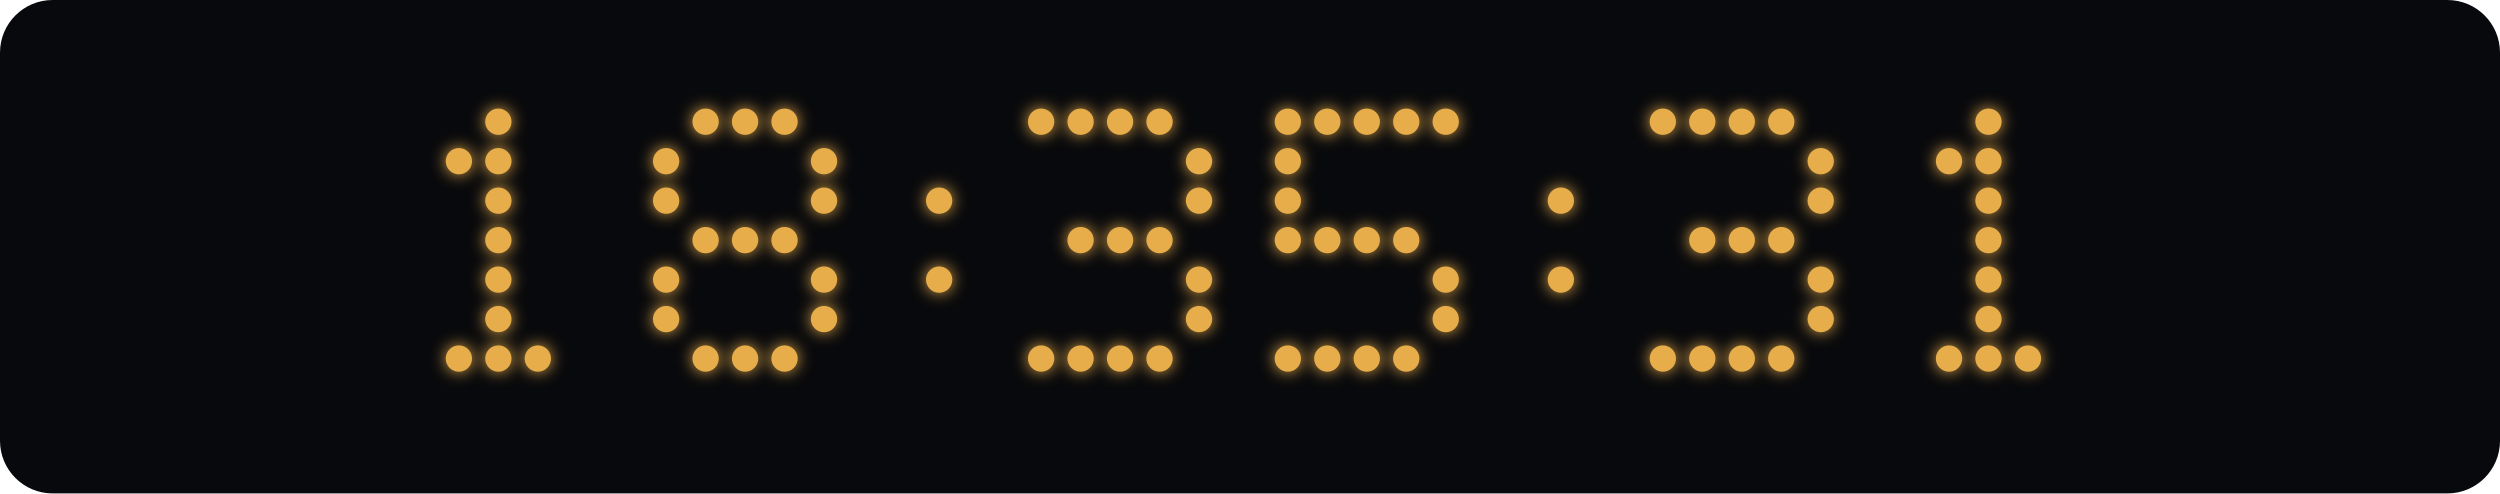
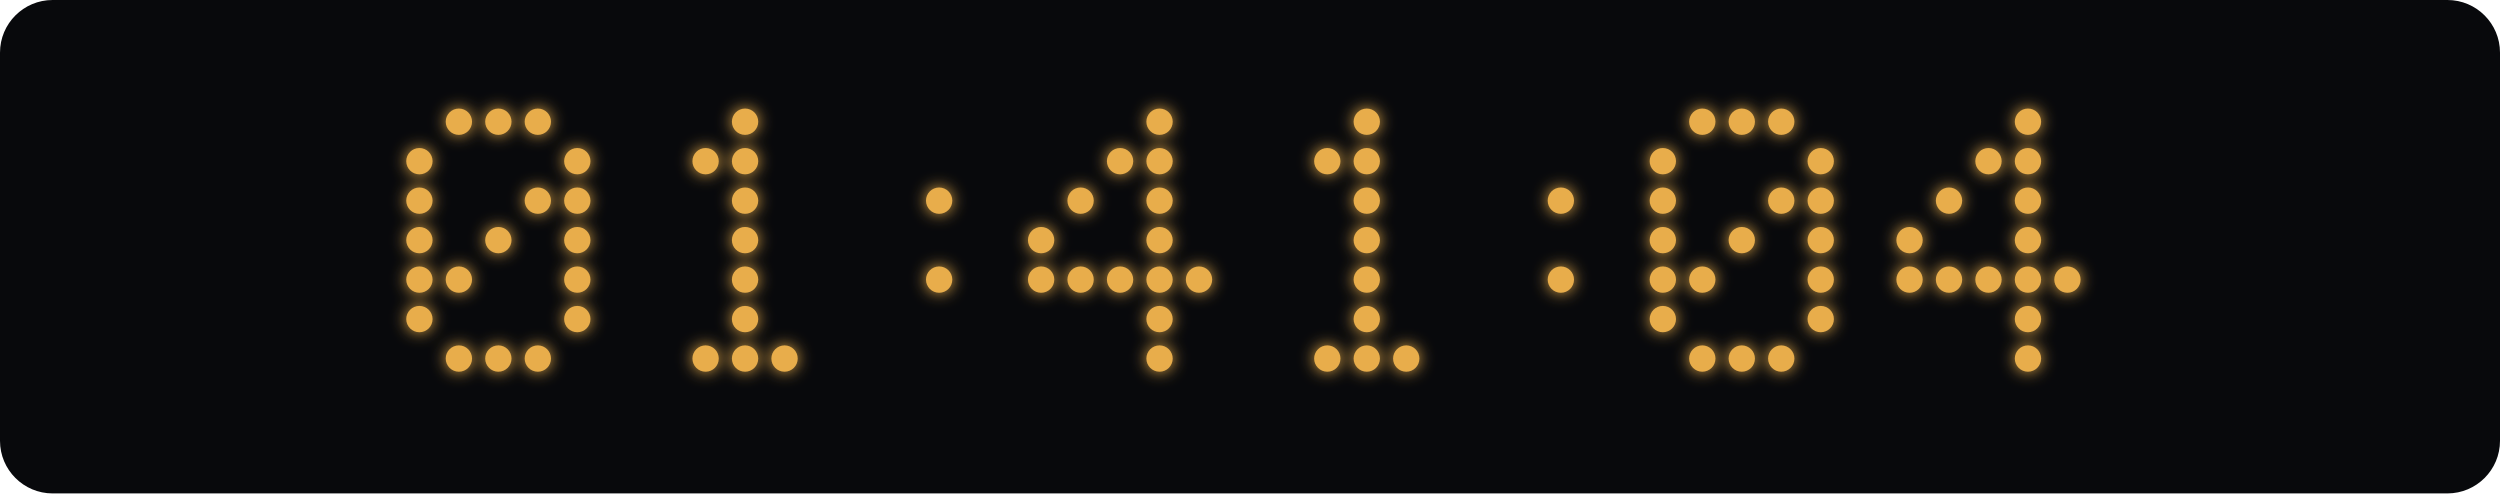
<svg xmlns="http://www.w3.org/2000/svg" width="760" height="150" viewBox="0 0 760 150">
  <defs>
    <filter id="glow" x="-100%" y="-100%" width="300%" height="300%">
      <feGaussianBlur stdDeviation="2.5" result="blur" />
      <feMerge>
        <feMergeNode in="blur" />
        <feMergeNode in="SourceGraphic" />
      </feMerge>
    </filter>
  </defs>
  <rect width="760" height="150" rx="16" fill="#08090c" />
  <g fill="#e8ad4b" filter="url(#glow)">
+     <circle cx="139.5" cy="37" r="4" class="lit" />
    <circle cx="151.5" cy="37" r="4" class="lit" />
-     <circle cx="139.5" cy="49" r="4" class="lit" />
-     <circle cx="151.5" cy="49" r="4" class="lit" />
-     <circle cx="151.5" cy="61" r="4" class="lit" />
+     <circle cx="163.5" cy="37" r="4" class="lit" />
+     <circle cx="127.5" cy="49" r="4" class="lit" />
+     <circle cx="175.5" cy="49" r="4" class="lit" />
+     <circle cx="127.5" cy="61" r="4" class="lit" />
+     <circle cx="163.5" cy="61" r="4" class="lit" />
+     <circle cx="175.5" cy="61" r="4" class="lit" />
+     <circle cx="127.5" cy="73" r="4" class="lit" />
    <circle cx="151.5" cy="73" r="4" class="lit" />
-     <circle cx="151.5" cy="85" r="4" class="lit" />
-     <circle cx="151.5" cy="97" r="4" class="lit" />
+     <circle cx="175.5" cy="73" r="4" class="lit" />
+     <circle cx="127.5" cy="85" r="4" class="lit" />
+     <circle cx="139.5" cy="85" r="4" class="lit" />
+     <circle cx="175.5" cy="85" r="4" class="lit" />
+     <circle cx="127.5" cy="97" r="4" class="lit" />
+     <circle cx="175.5" cy="97" r="4" class="lit" />
    <circle cx="139.5" cy="109" r="4" class="lit" />
    <circle cx="151.5" cy="109" r="4" class="lit" />
    <circle cx="163.5" cy="109" r="4" class="lit" />
-     <circle cx="214.5" cy="37" r="4" class="lit" />
    <circle cx="226.5" cy="37" r="4" class="lit" />
-     <circle cx="238.5" cy="37" r="4" class="lit" />
-     <circle cx="202.5" cy="49" r="4" class="lit" />
-     <circle cx="250.5" cy="49" r="4" class="lit" />
-     <circle cx="202.5" cy="61" r="4" class="lit" />
-     <circle cx="250.5" cy="61" r="4" class="lit" />
-     <circle cx="214.5" cy="73" r="4" class="lit" />
+     <circle cx="214.5" cy="49" r="4" class="lit" />
+     <circle cx="226.5" cy="49" r="4" class="lit" />
+     <circle cx="226.5" cy="61" r="4" class="lit" />
    <circle cx="226.5" cy="73" r="4" class="lit" />
-     <circle cx="238.5" cy="73" r="4" class="lit" />
-     <circle cx="202.5" cy="85" r="4" class="lit" />
-     <circle cx="250.5" cy="85" r="4" class="lit" />
-     <circle cx="202.5" cy="97" r="4" class="lit" />
-     <circle cx="250.5" cy="97" r="4" class="lit" />
+     <circle cx="226.5" cy="85" r="4" class="lit" />
+     <circle cx="226.5" cy="97" r="4" class="lit" />
    <circle cx="214.5" cy="109" r="4" class="lit" />
    <circle cx="226.5" cy="109" r="4" class="lit" />
    <circle cx="238.5" cy="109" r="4" class="lit" />
    <circle cx="285.5" cy="61" r="4" class="lit" />
    <circle cx="285.5" cy="85" r="4" class="lit" />
-     <circle cx="316.5" cy="37" r="4" class="lit" />
-     <circle cx="328.5" cy="37" r="4" class="lit" />
-     <circle cx="340.5" cy="37" r="4" class="lit" />
    <circle cx="352.5" cy="37" r="4" class="lit" />
-     <circle cx="364.5" cy="49" r="4" class="lit" />
-     <circle cx="364.5" cy="61" r="4" class="lit" />
-     <circle cx="328.5" cy="73" r="4" class="lit" />
-     <circle cx="340.5" cy="73" r="4" class="lit" />
+     <circle cx="340.5" cy="49" r="4" class="lit" />
+     <circle cx="352.5" cy="49" r="4" class="lit" />
+     <circle cx="328.5" cy="61" r="4" class="lit" />
+     <circle cx="352.5" cy="61" r="4" class="lit" />
+     <circle cx="316.5" cy="73" r="4" class="lit" />
    <circle cx="352.5" cy="73" r="4" class="lit" />
+     <circle cx="316.5" cy="85" r="4" class="lit" />
+     <circle cx="328.5" cy="85" r="4" class="lit" />
+     <circle cx="340.5" cy="85" r="4" class="lit" />
+     <circle cx="352.5" cy="85" r="4" class="lit" />
    <circle cx="364.5" cy="85" r="4" class="lit" />
-     <circle cx="364.5" cy="97" r="4" class="lit" />
-     <circle cx="316.5" cy="109" r="4" class="lit" />
-     <circle cx="328.5" cy="109" r="4" class="lit" />
-     <circle cx="340.5" cy="109" r="4" class="lit" />
+     <circle cx="352.5" cy="97" r="4" class="lit" />
    <circle cx="352.5" cy="109" r="4" class="lit" />
-     <circle cx="391.5" cy="37" r="4" class="lit" />
-     <circle cx="403.5" cy="37" r="4" class="lit" />
    <circle cx="415.5" cy="37" r="4" class="lit" />
-     <circle cx="427.5" cy="37" r="4" class="lit" />
-     <circle cx="439.5" cy="37" r="4" class="lit" />
-     <circle cx="391.5" cy="49" r="4" class="lit" />
-     <circle cx="391.5" cy="61" r="4" class="lit" />
-     <circle cx="391.5" cy="73" r="4" class="lit" />
-     <circle cx="403.5" cy="73" r="4" class="lit" />
+     <circle cx="403.5" cy="49" r="4" class="lit" />
+     <circle cx="415.5" cy="49" r="4" class="lit" />
+     <circle cx="415.5" cy="61" r="4" class="lit" />
    <circle cx="415.5" cy="73" r="4" class="lit" />
-     <circle cx="427.5" cy="73" r="4" class="lit" />
-     <circle cx="439.5" cy="85" r="4" class="lit" />
-     <circle cx="439.5" cy="97" r="4" class="lit" />
-     <circle cx="391.5" cy="109" r="4" class="lit" />
+     <circle cx="415.5" cy="85" r="4" class="lit" />
+     <circle cx="415.5" cy="97" r="4" class="lit" />
    <circle cx="403.5" cy="109" r="4" class="lit" />
    <circle cx="415.5" cy="109" r="4" class="lit" />
    <circle cx="427.5" cy="109" r="4" class="lit" />
    <circle cx="474.5" cy="61" r="4" class="lit" />
    <circle cx="474.5" cy="85" r="4" class="lit" />
-     <circle cx="505.5" cy="37" r="4" class="lit" />
    <circle cx="517.5" cy="37" r="4" class="lit" />
    <circle cx="529.5" cy="37" r="4" class="lit" />
    <circle cx="541.5" cy="37" r="4" class="lit" />
+     <circle cx="505.5" cy="49" r="4" class="lit" />
    <circle cx="553.5" cy="49" r="4" class="lit" />
+     <circle cx="505.5" cy="61" r="4" class="lit" />
+     <circle cx="541.5" cy="61" r="4" class="lit" />
    <circle cx="553.5" cy="61" r="4" class="lit" />
-     <circle cx="517.5" cy="73" r="4" class="lit" />
+     <circle cx="505.5" cy="73" r="4" class="lit" />
    <circle cx="529.5" cy="73" r="4" class="lit" />
-     <circle cx="541.5" cy="73" r="4" class="lit" />
+     <circle cx="553.5" cy="73" r="4" class="lit" />
+     <circle cx="505.5" cy="85" r="4" class="lit" />
+     <circle cx="517.5" cy="85" r="4" class="lit" />
    <circle cx="553.5" cy="85" r="4" class="lit" />
+     <circle cx="505.5" cy="97" r="4" class="lit" />
    <circle cx="553.5" cy="97" r="4" class="lit" />
-     <circle cx="505.5" cy="109" r="4" class="lit" />
    <circle cx="517.5" cy="109" r="4" class="lit" />
    <circle cx="529.5" cy="109" r="4" class="lit" />
    <circle cx="541.5" cy="109" r="4" class="lit" />
-     <circle cx="604.5" cy="37" r="4" class="lit" />
-     <circle cx="592.5" cy="49" r="4" class="lit" />
+     <circle cx="616.5" cy="37" r="4" class="lit" />
    <circle cx="604.5" cy="49" r="4" class="lit" />
-     <circle cx="604.5" cy="61" r="4" class="lit" />
-     <circle cx="604.5" cy="73" r="4" class="lit" />
+     <circle cx="616.5" cy="49" r="4" class="lit" />
+     <circle cx="592.5" cy="61" r="4" class="lit" />
+     <circle cx="616.5" cy="61" r="4" class="lit" />
+     <circle cx="580.5" cy="73" r="4" class="lit" />
+     <circle cx="616.5" cy="73" r="4" class="lit" />
+     <circle cx="580.5" cy="85" r="4" class="lit" />
+     <circle cx="592.5" cy="85" r="4" class="lit" />
    <circle cx="604.5" cy="85" r="4" class="lit" />
-     <circle cx="604.5" cy="97" r="4" class="lit" />
-     <circle cx="592.5" cy="109" r="4" class="lit" />
-     <circle cx="604.5" cy="109" r="4" class="lit" />
+     <circle cx="616.5" cy="85" r="4" class="lit" />
+     <circle cx="628.5" cy="85" r="4" class="lit" />
+     <circle cx="616.5" cy="97" r="4" class="lit" />
    <circle cx="616.5" cy="109" r="4" class="lit" />
  </g>
</svg>
